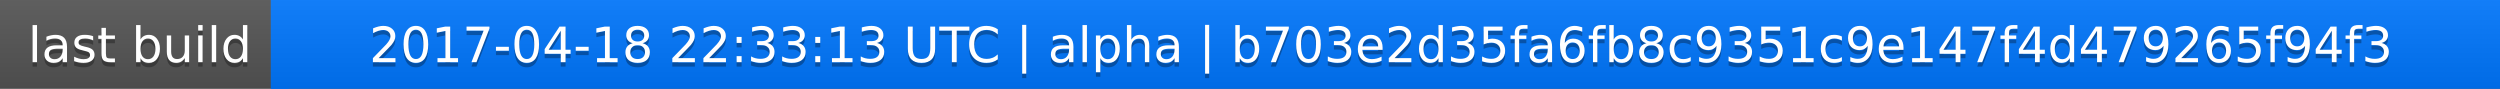
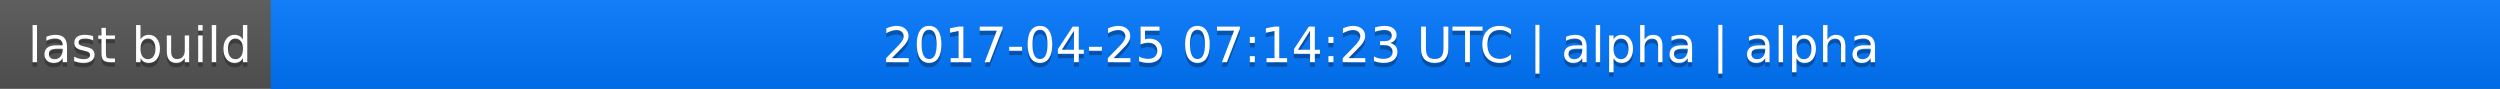
<svg xmlns="http://www.w3.org/2000/svg" width="563" height="20">
  <linearGradient id="a" x2="0" y2="100%">
    <stop offset="0" stop-color="#bbb" stop-opacity=".1" />
    <stop offset="1" stop-opacity=".1" />
  </linearGradient>
  <rect rx="0" width="563" height="20" fill="#555" />
  <rect rx="0" x="61" width="502" height="20" fill="#07f" />
  <path fill="#07f" d="M61 0h4v20h-4z" />
  <rect rx="0" width="563" height="20" fill="url(#a)" />
  <g fill="#fff" text-anchor="middle" font-family="DejaVu Sans,Verdana,Geneva,sans-serif" font-size="11">
    <text x="31.5" y="15" fill="#010101" fill-opacity=".3">last build</text>
    <text x="31.5" y="14">last build</text>
-     <text x="311" y="15" fill="#010101" fill-opacity=".3">2017-04-18 22:33:13 UTC | alpha | b703e2d35fa6fb8c9351c9e147f4d479265f94f3</text>
-     <text x="311" y="14">2017-04-18 22:33:13 UTC | alpha | b703e2d35fa6fb8c9351c9e147f4d479265f94f3</text>
+     <text x="311" y="15" fill="#010101" fill-opacity=".3">2017-04-25 07:14:23 UTC | alpha | alpha</text>
+     <text x="311" y="14">2017-04-25 07:14:23 UTC | alpha | alpha</text>
  </g>
</svg>
